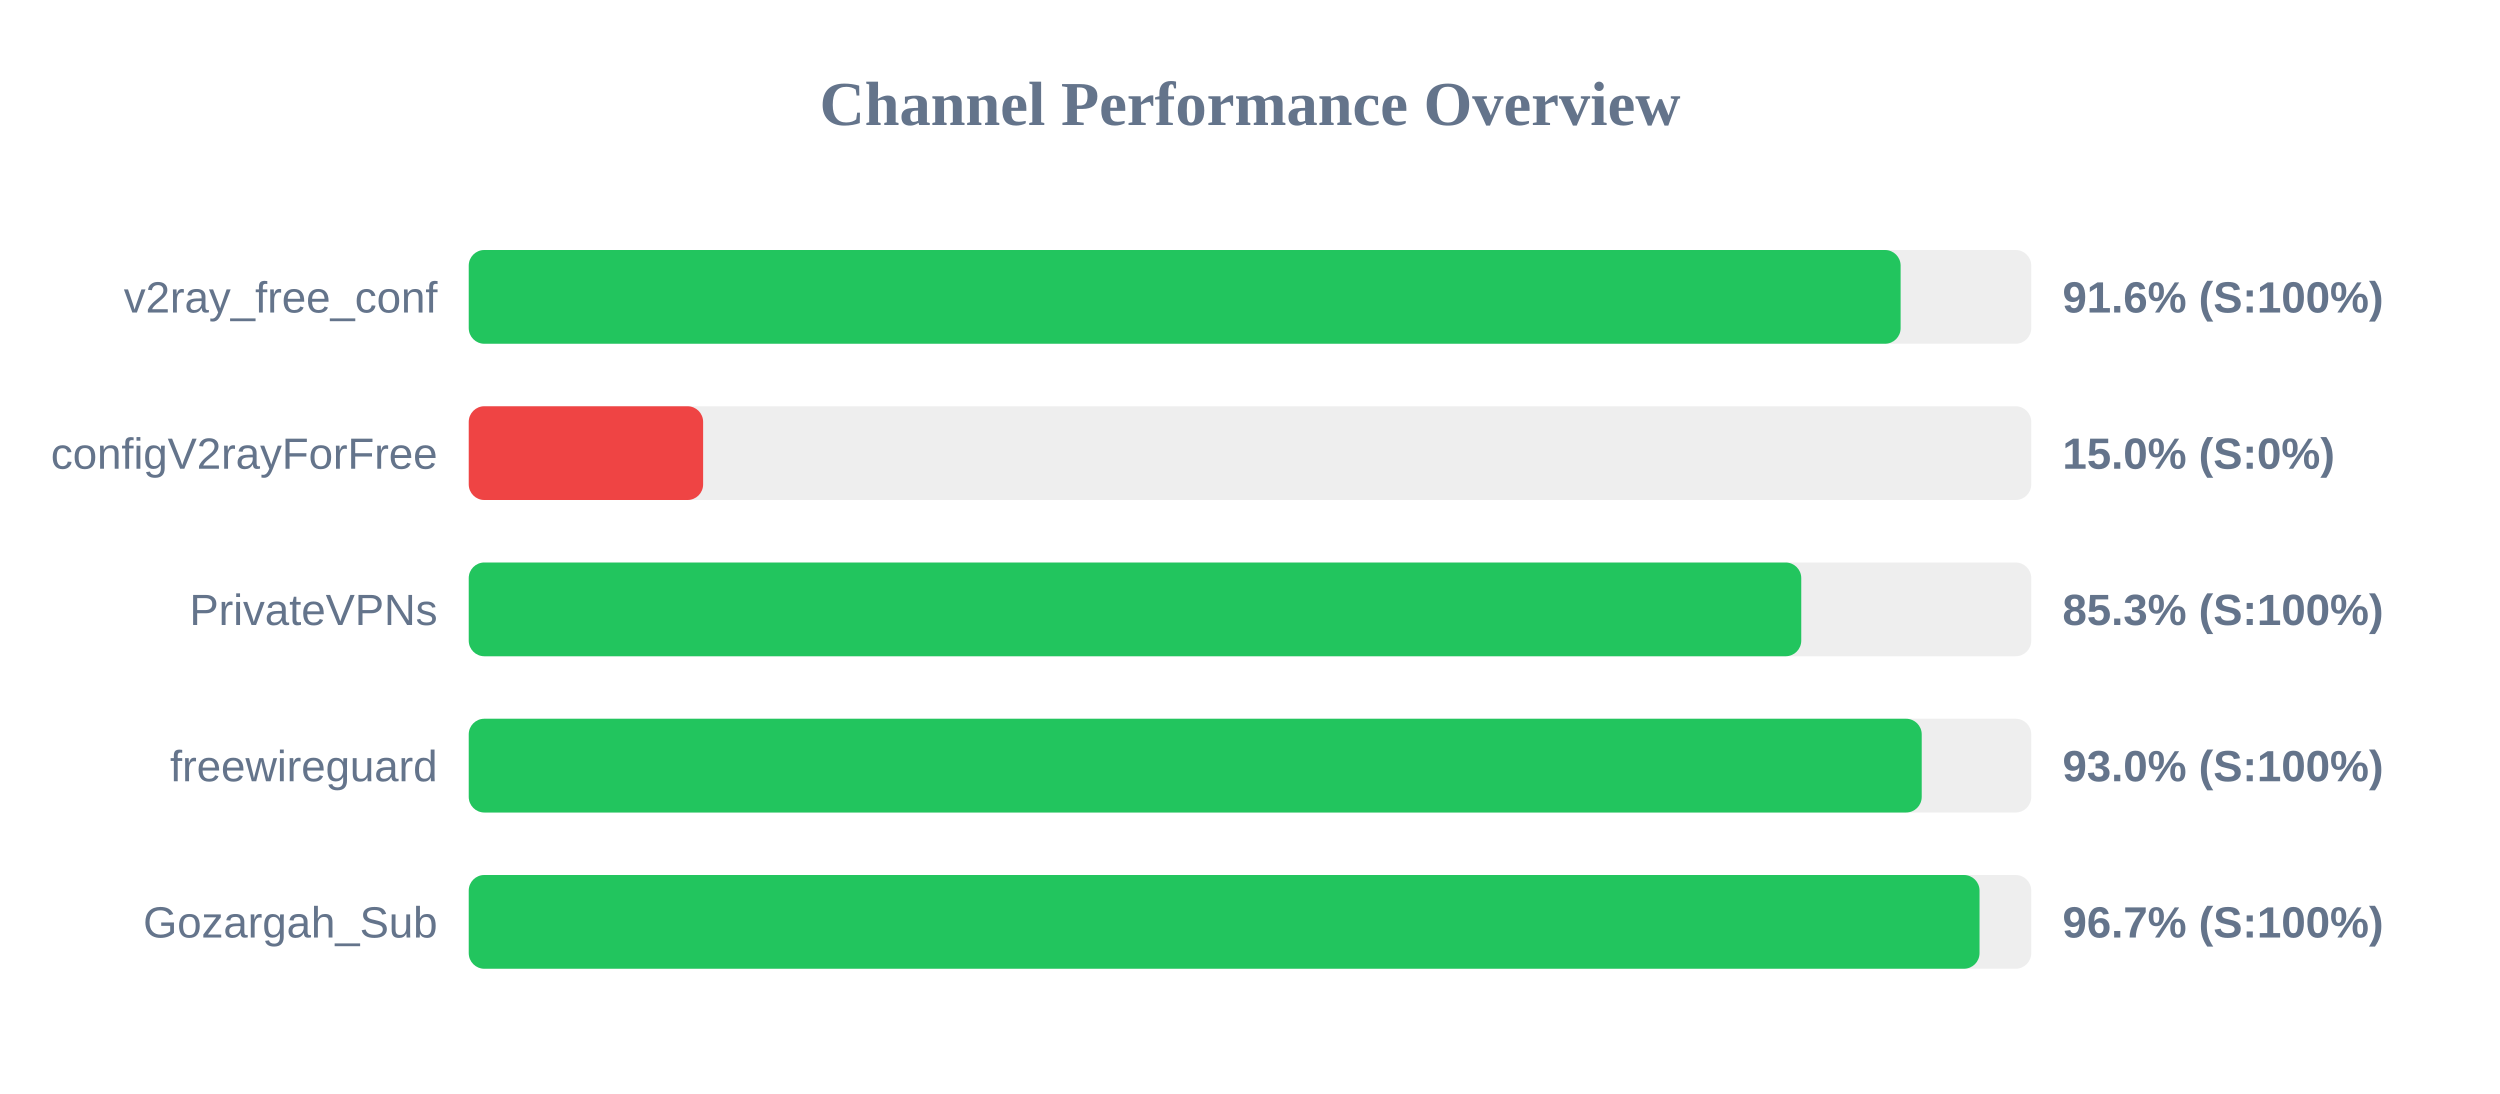
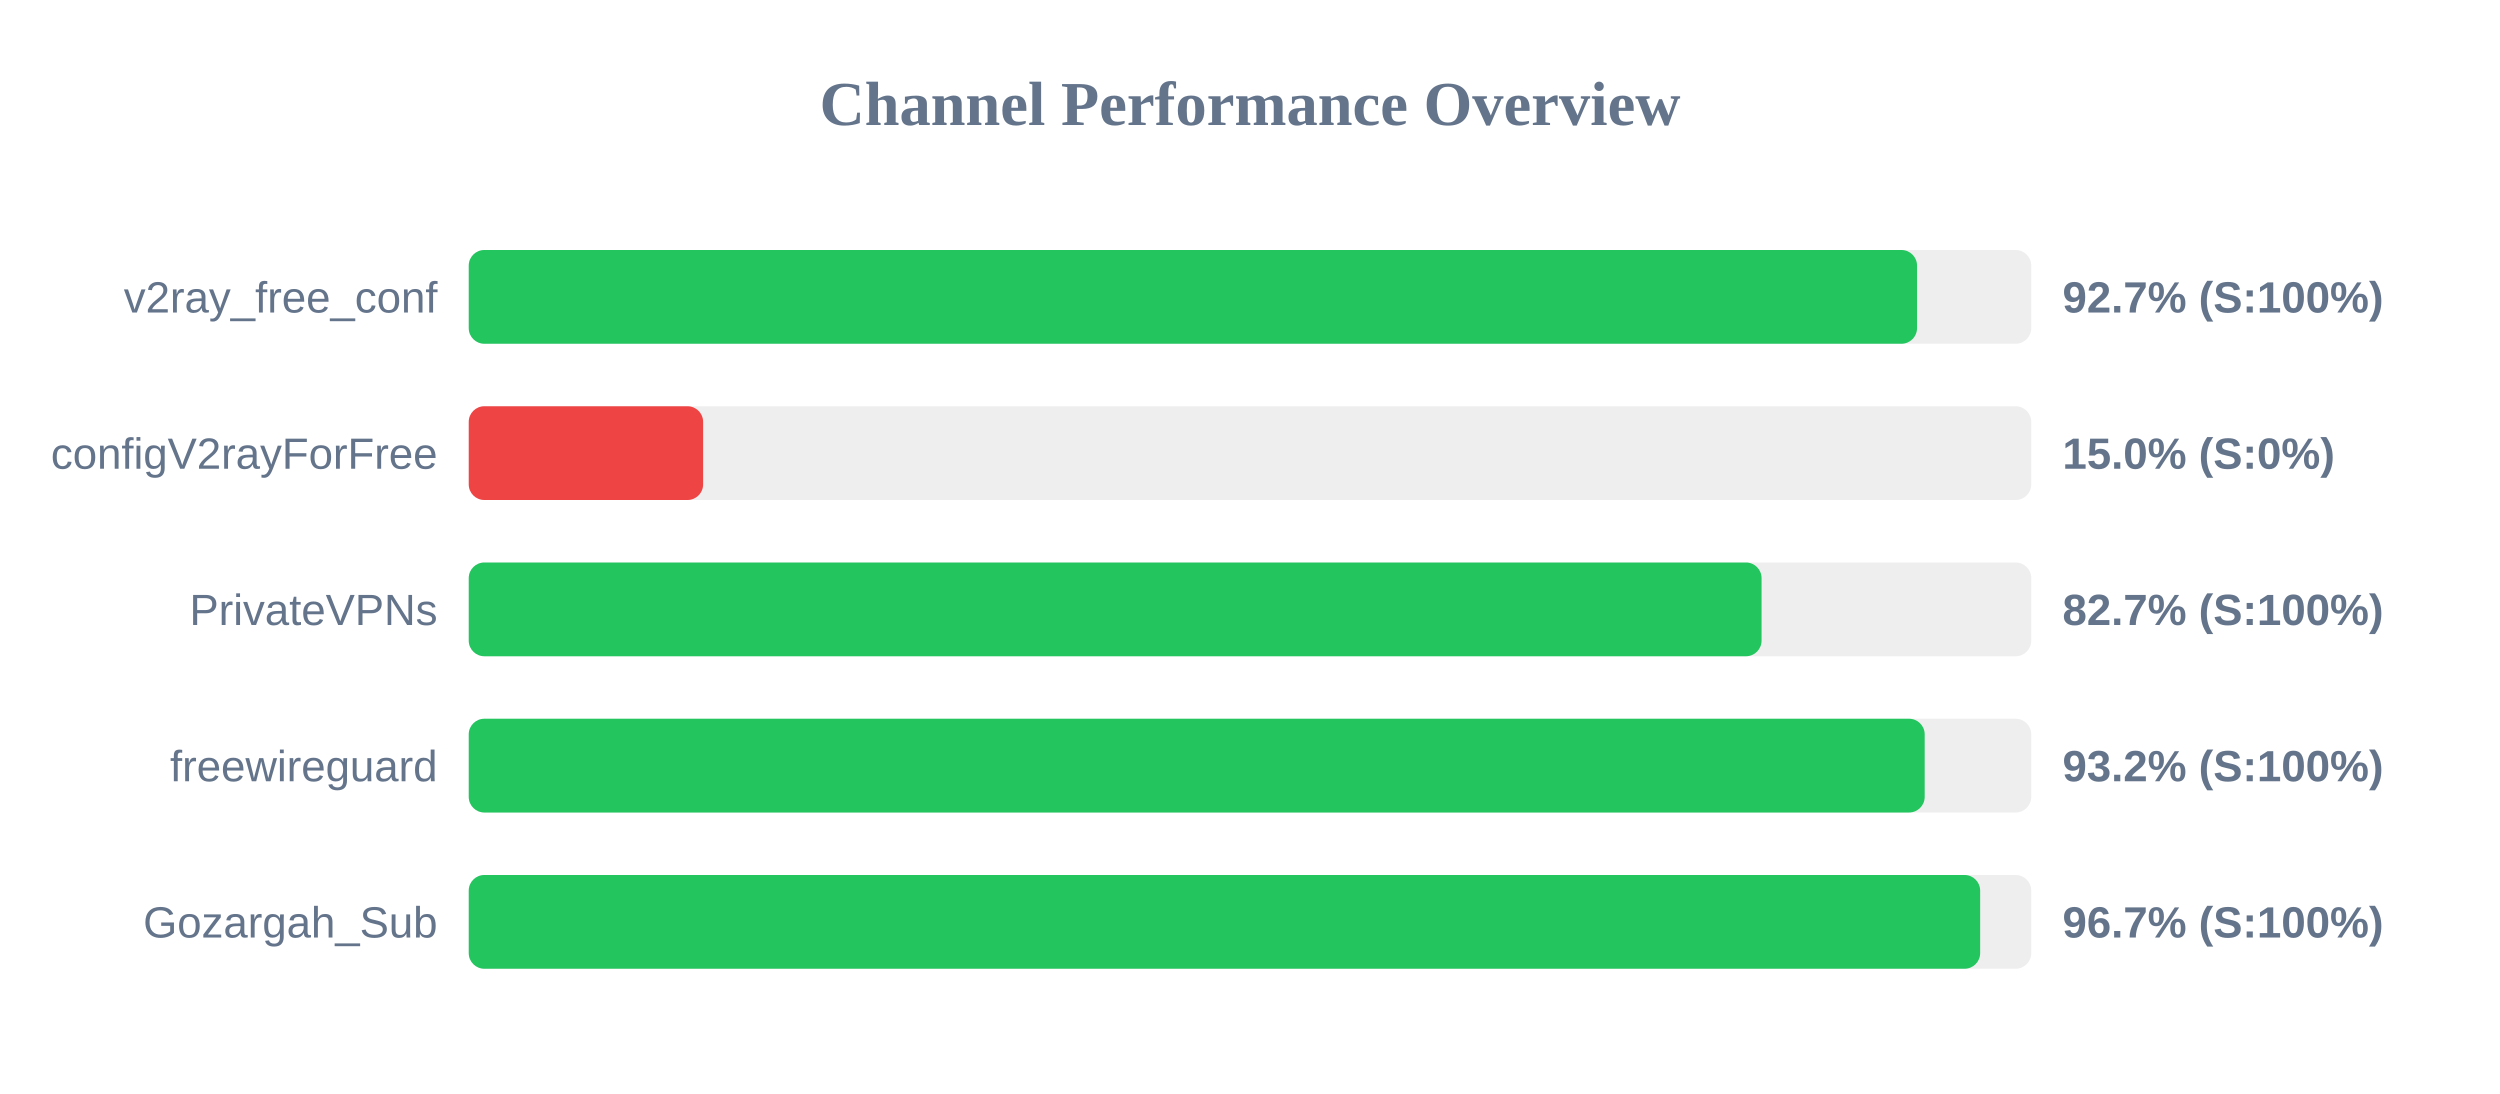
<svg xmlns="http://www.w3.org/2000/svg" width="800" height="350" version="1.1">
  <style>
        .row { font: 14px Arial; fill: #64748b; }
        .score { font: bold 14px Arial; fill: #64748b; }
    </style>
  <text x="400" y="40" text-anchor="middle" font-size="20px" font-weight="bold" fill="#64748b">Channel Performance Overview</text>
  <rect x="150" y="80" width="500" height="30" fill="#eee" rx="5" />
-   <rect x="150" y="80" width="458.2" height="30" fill="#22c55e" rx="5" />
+   <rect x="150" y="80" width="463.45" height="30" fill="#22c55e" rx="5" />
  <text x="140" y="100" text-anchor="end" class="row">v2ray_free_conf</text>
-   <text x="660" y="100" text-anchor="start" class="score">91.6% (S:100%)</text>
+   <text x="660" y="100" text-anchor="start" class="score">92.7% (S:100%)</text>
  <rect x="150" y="130" width="500" height="30" fill="#eee" rx="5" />
  <rect x="150" y="130" width="75.0" height="30" fill="#ef4444" rx="5" />
  <text x="140" y="150" text-anchor="end" class="row">configV2rayForFree</text>
  <text x="660" y="150" text-anchor="start" class="score">15.0% (S:0%)</text>
  <rect x="150" y="180" width="500" height="30" fill="#eee" rx="5" />
-   <rect x="150" y="180" width="426.4" height="30" fill="#22c55e" rx="5" />
+   <rect x="150" y="180" width="413.7" height="30" fill="#22c55e" rx="5" />
  <text x="140" y="200" text-anchor="end" class="row">PrivateVPNs</text>
-   <text x="660" y="200" text-anchor="start" class="score">85.3% (S:100%)</text>
+   <text x="660" y="200" text-anchor="start" class="score">82.7% (S:100%)</text>
  <rect x="150" y="230" width="500" height="30" fill="#eee" rx="5" />
-   <rect x="150" y="230" width="464.95" height="30" fill="#22c55e" rx="5" />
+   <rect x="150" y="230" width="465.9" height="30" fill="#22c55e" rx="5" />
  <text x="140" y="250" text-anchor="end" class="row">freewireguard</text>
-   <text x="660" y="250" text-anchor="start" class="score">93.0% (S:100%)</text>
+   <text x="660" y="250" text-anchor="start" class="score">93.2% (S:100%)</text>
  <rect x="150" y="280" width="500" height="30" fill="#eee" rx="5" />
-   <rect x="150" y="280" width="483.45" height="30" fill="#22c55e" rx="5" />
+   <rect x="150" y="280" width="483.65" height="30" fill="#22c55e" rx="5" />
  <text x="140" y="300" text-anchor="end" class="row">Gozargah_Sub</text>
  <text x="660" y="300" text-anchor="start" class="score">96.7% (S:100%)</text>
</svg>
